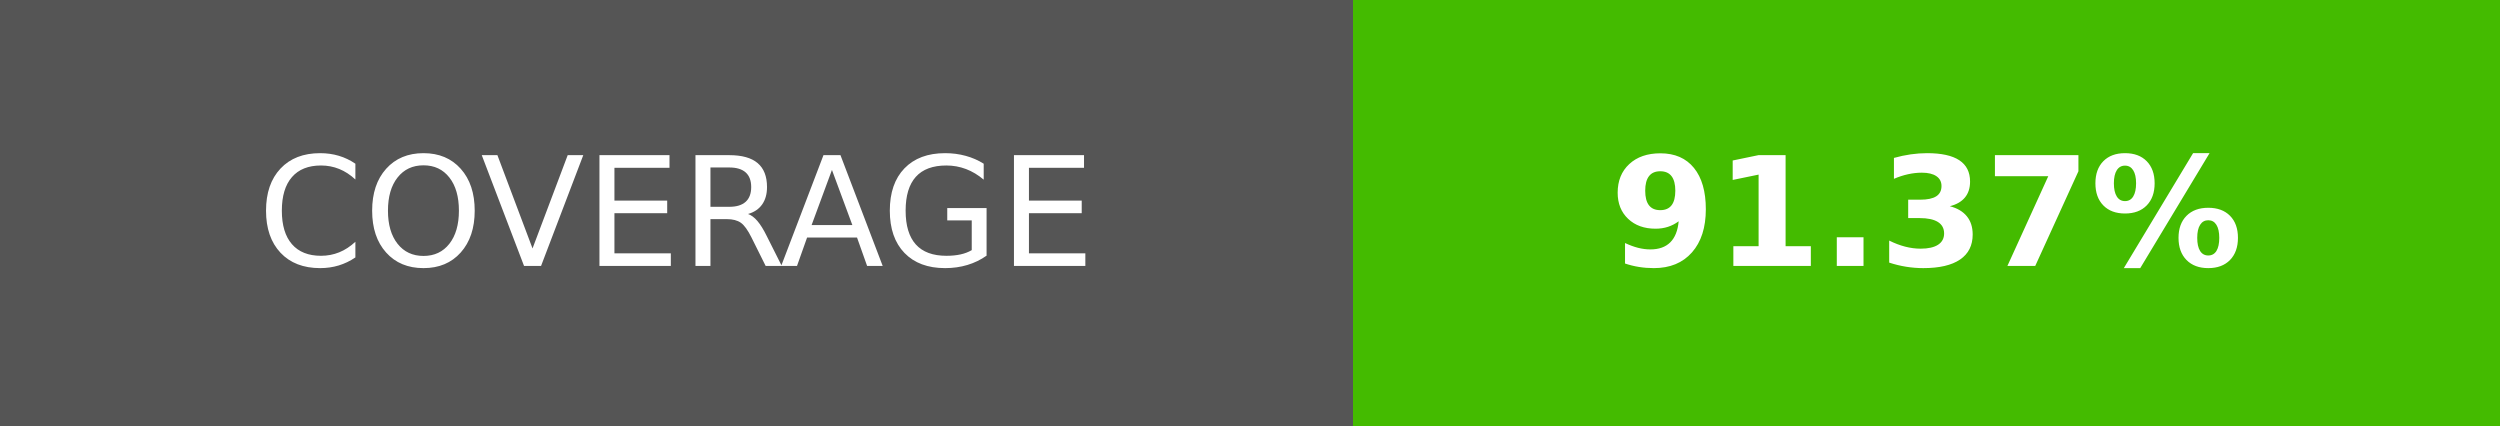
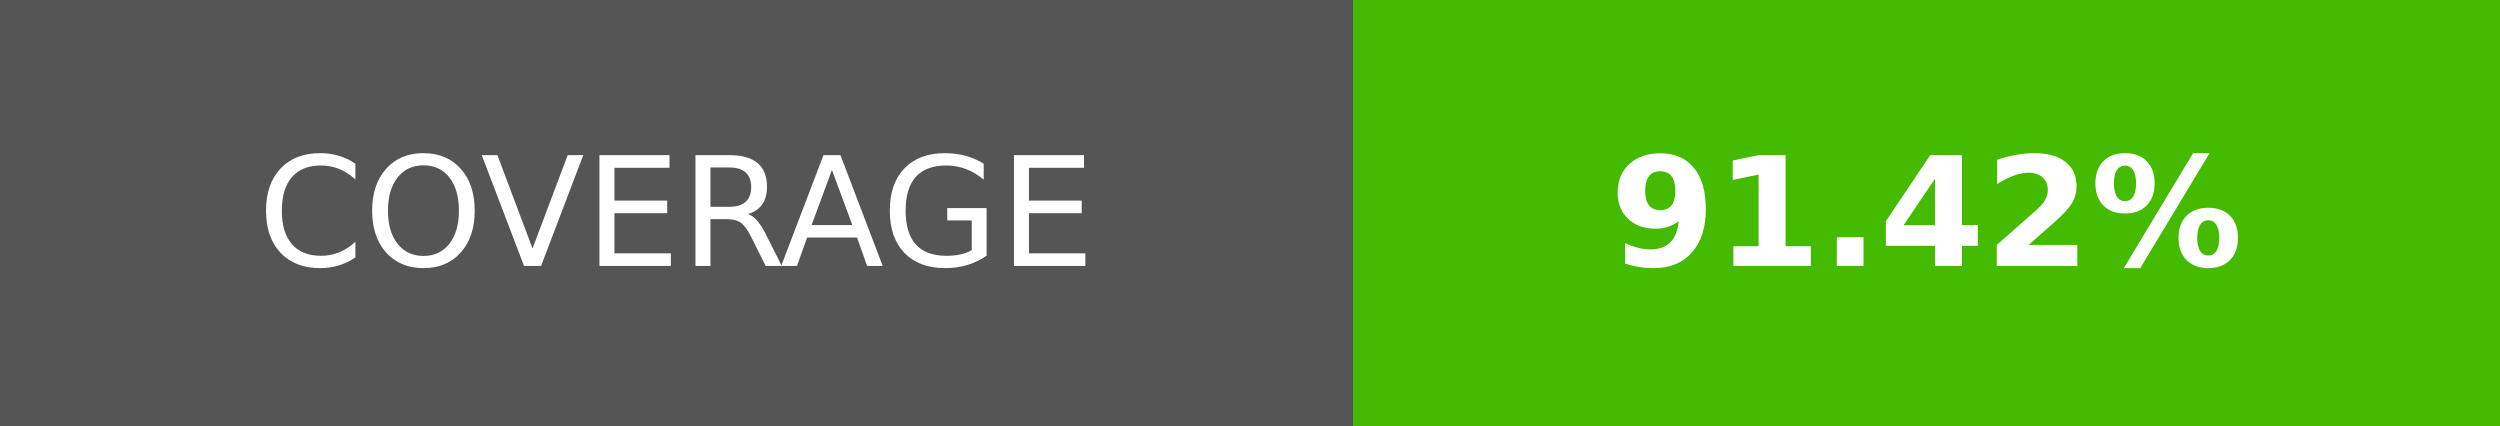
- <svg xmlns="http://www.w3.org/2000/svg" width="164.5" height="28" role="img" aria-label="COVERAGE: 91.37%">
+ <svg xmlns="http://www.w3.org/2000/svg" width="164.5" height="28" role="img" aria-label="COVERAGE: 91.42%">
  <g shape-rendering="crispEdges">
    <rect width="89" height="28" fill="#555" />
    <rect x="89" width="75.5" height="28" fill="#4b0" />
  </g>
  <g fill="#fff" text-anchor="middle" font-family="Verdana,Geneva,DejaVu Sans,sans-serif" text-rendering="geometricPrecision" font-size="100">
    <text transform="scale(.1)" x="445" y="175" textLength="650">COVERAGE</text>
-     <text transform="scale(.1)" x="1267.5" y="175" textLength="515" font-weight="bold">91.37%</text>
+     <text transform="scale(.1)" x="1267.5" y="175" textLength="515" font-weight="bold">91.42%</text>
  </g>
</svg>
